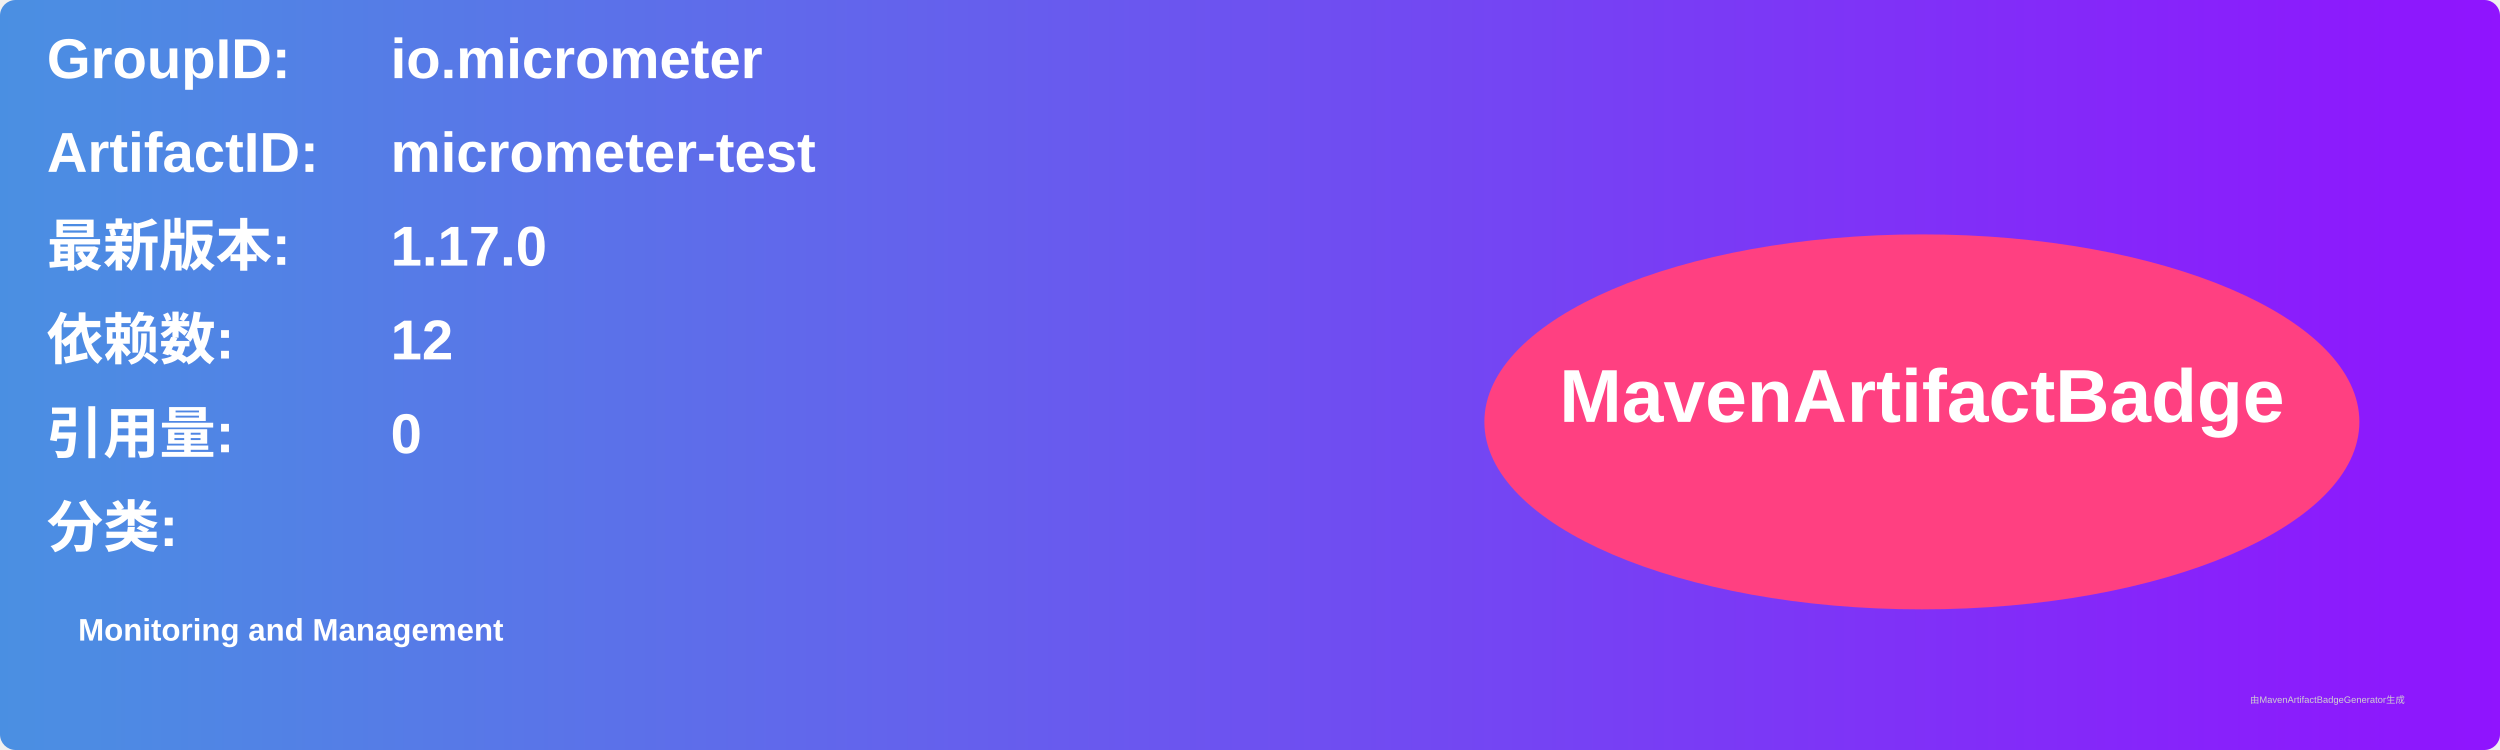
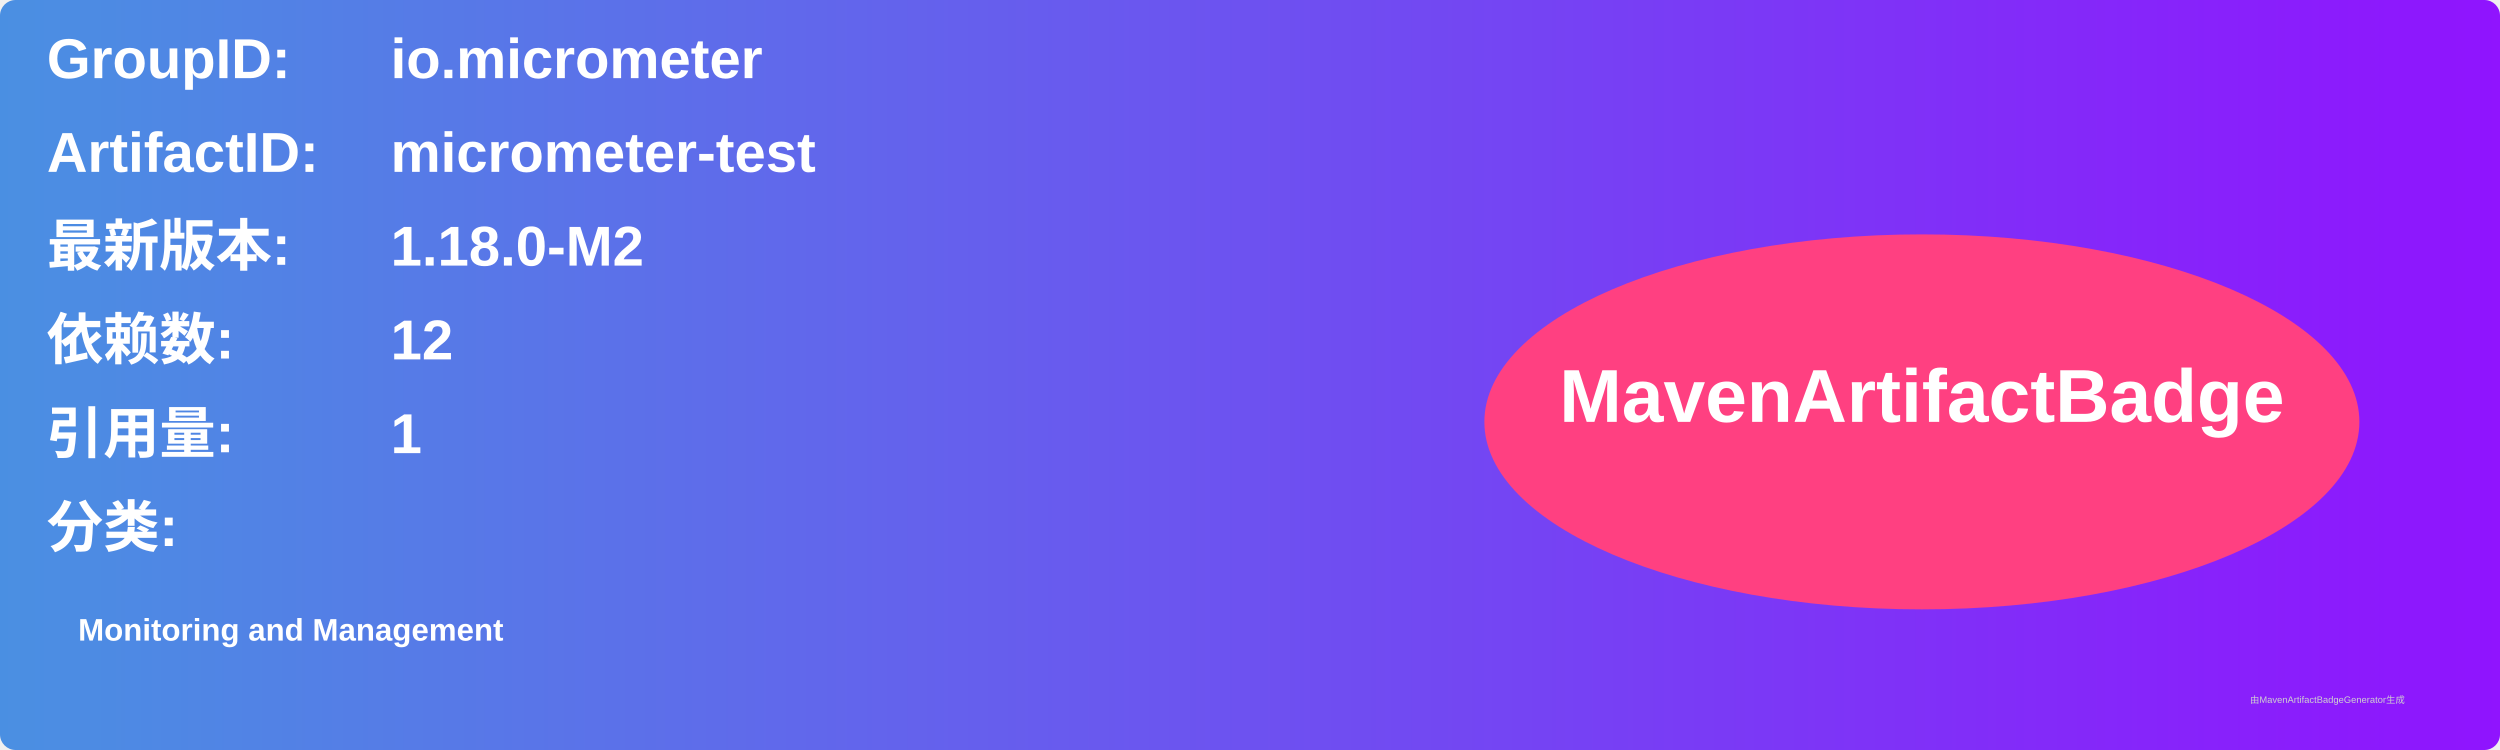
<svg xmlns="http://www.w3.org/2000/svg" width="800" height="240" viewBox="0 0 800 240">
  <linearGradient id="grad" x1="0%" y1="0%" x2="100%" y2="0%">
    <stop offset="0%" stop-color="#4a90e2" />
    <stop offset="100%" stop-color="#9013fe" />
  </linearGradient>
  <rect width="100%" height="100%" rx="5" ry="5" fill="url(#grad)" />
  <g transform="translate(15, 15)">
    <text x="0" y="10" font-family="Arial" font-size="18" fill="white" font-weight="bold" width="260">GroupID:</text>
    <text x="110" y="10" font-family="Arial" font-size="18" fill="white" font-weight="bold" width="460">io.micrometer</text>
    <text x="0" y="40" font-family="Arial" font-size="18" fill="white" font-weight="bold" width="260">ArtifactID:</text>
    <text x="110" y="40" font-family="Arial" font-size="18" fill="white" font-weight="bold" width="460">micrometer-test</text>
    <text x="0" y="70" font-family="Arial" font-size="18" fill="white" font-weight="bold">最新版本:</text>
    <text x="110" y="70" font-family="Arial" font-size="18" fill="white" font-weight="bold">
-       <tspan font-weight="bold">1.17.0</tspan>
+       <tspan font-weight="bold">1.18.0-M2</tspan>
    </text>
    <text x="0" y="100" font-family="Arial" font-size="18" fill="white" font-weight="bold">依赖数: </text>
    <text x="110" y="100" font-family="Arial" font-size="18" fill="white">
      <tspan font-weight="bold">12</tspan>
    </text>
    <text x="0" y="130" font-family="Arial" font-size="18" fill="white" font-weight="bold">引用量: </text>
    <text x="110" y="130" font-family="Arial" font-size="18" fill="white">
-       <tspan font-weight="bold">0</tspan>
+       <tspan font-weight="bold">1</tspan>
    </text>
    <text x="0" y="160" font-family="Arial" font-size="18" fill="white" font-weight="bold">分类:</text>
    <text x="10" y="190" font-family="Arial" font-size="10" fill="white">
      <tspan font-weight="bold">Monitoring and Management</tspan>
    </text>
    <ellipse cx="600" cy="120" rx="140" ry="60" fill="#ff4081" />
    <text x="600" y="120" text-anchor="middle" font-family="Arial" font-size="24" fill="white" font-weight="bold">MavenArtifactBadge</text>
  </g>
  <text x="720" y="225" font-family="Arial" font-size="3" fill="#d0d0d0">由MavenArtifactBadgeGenerator生成</text>
</svg>
